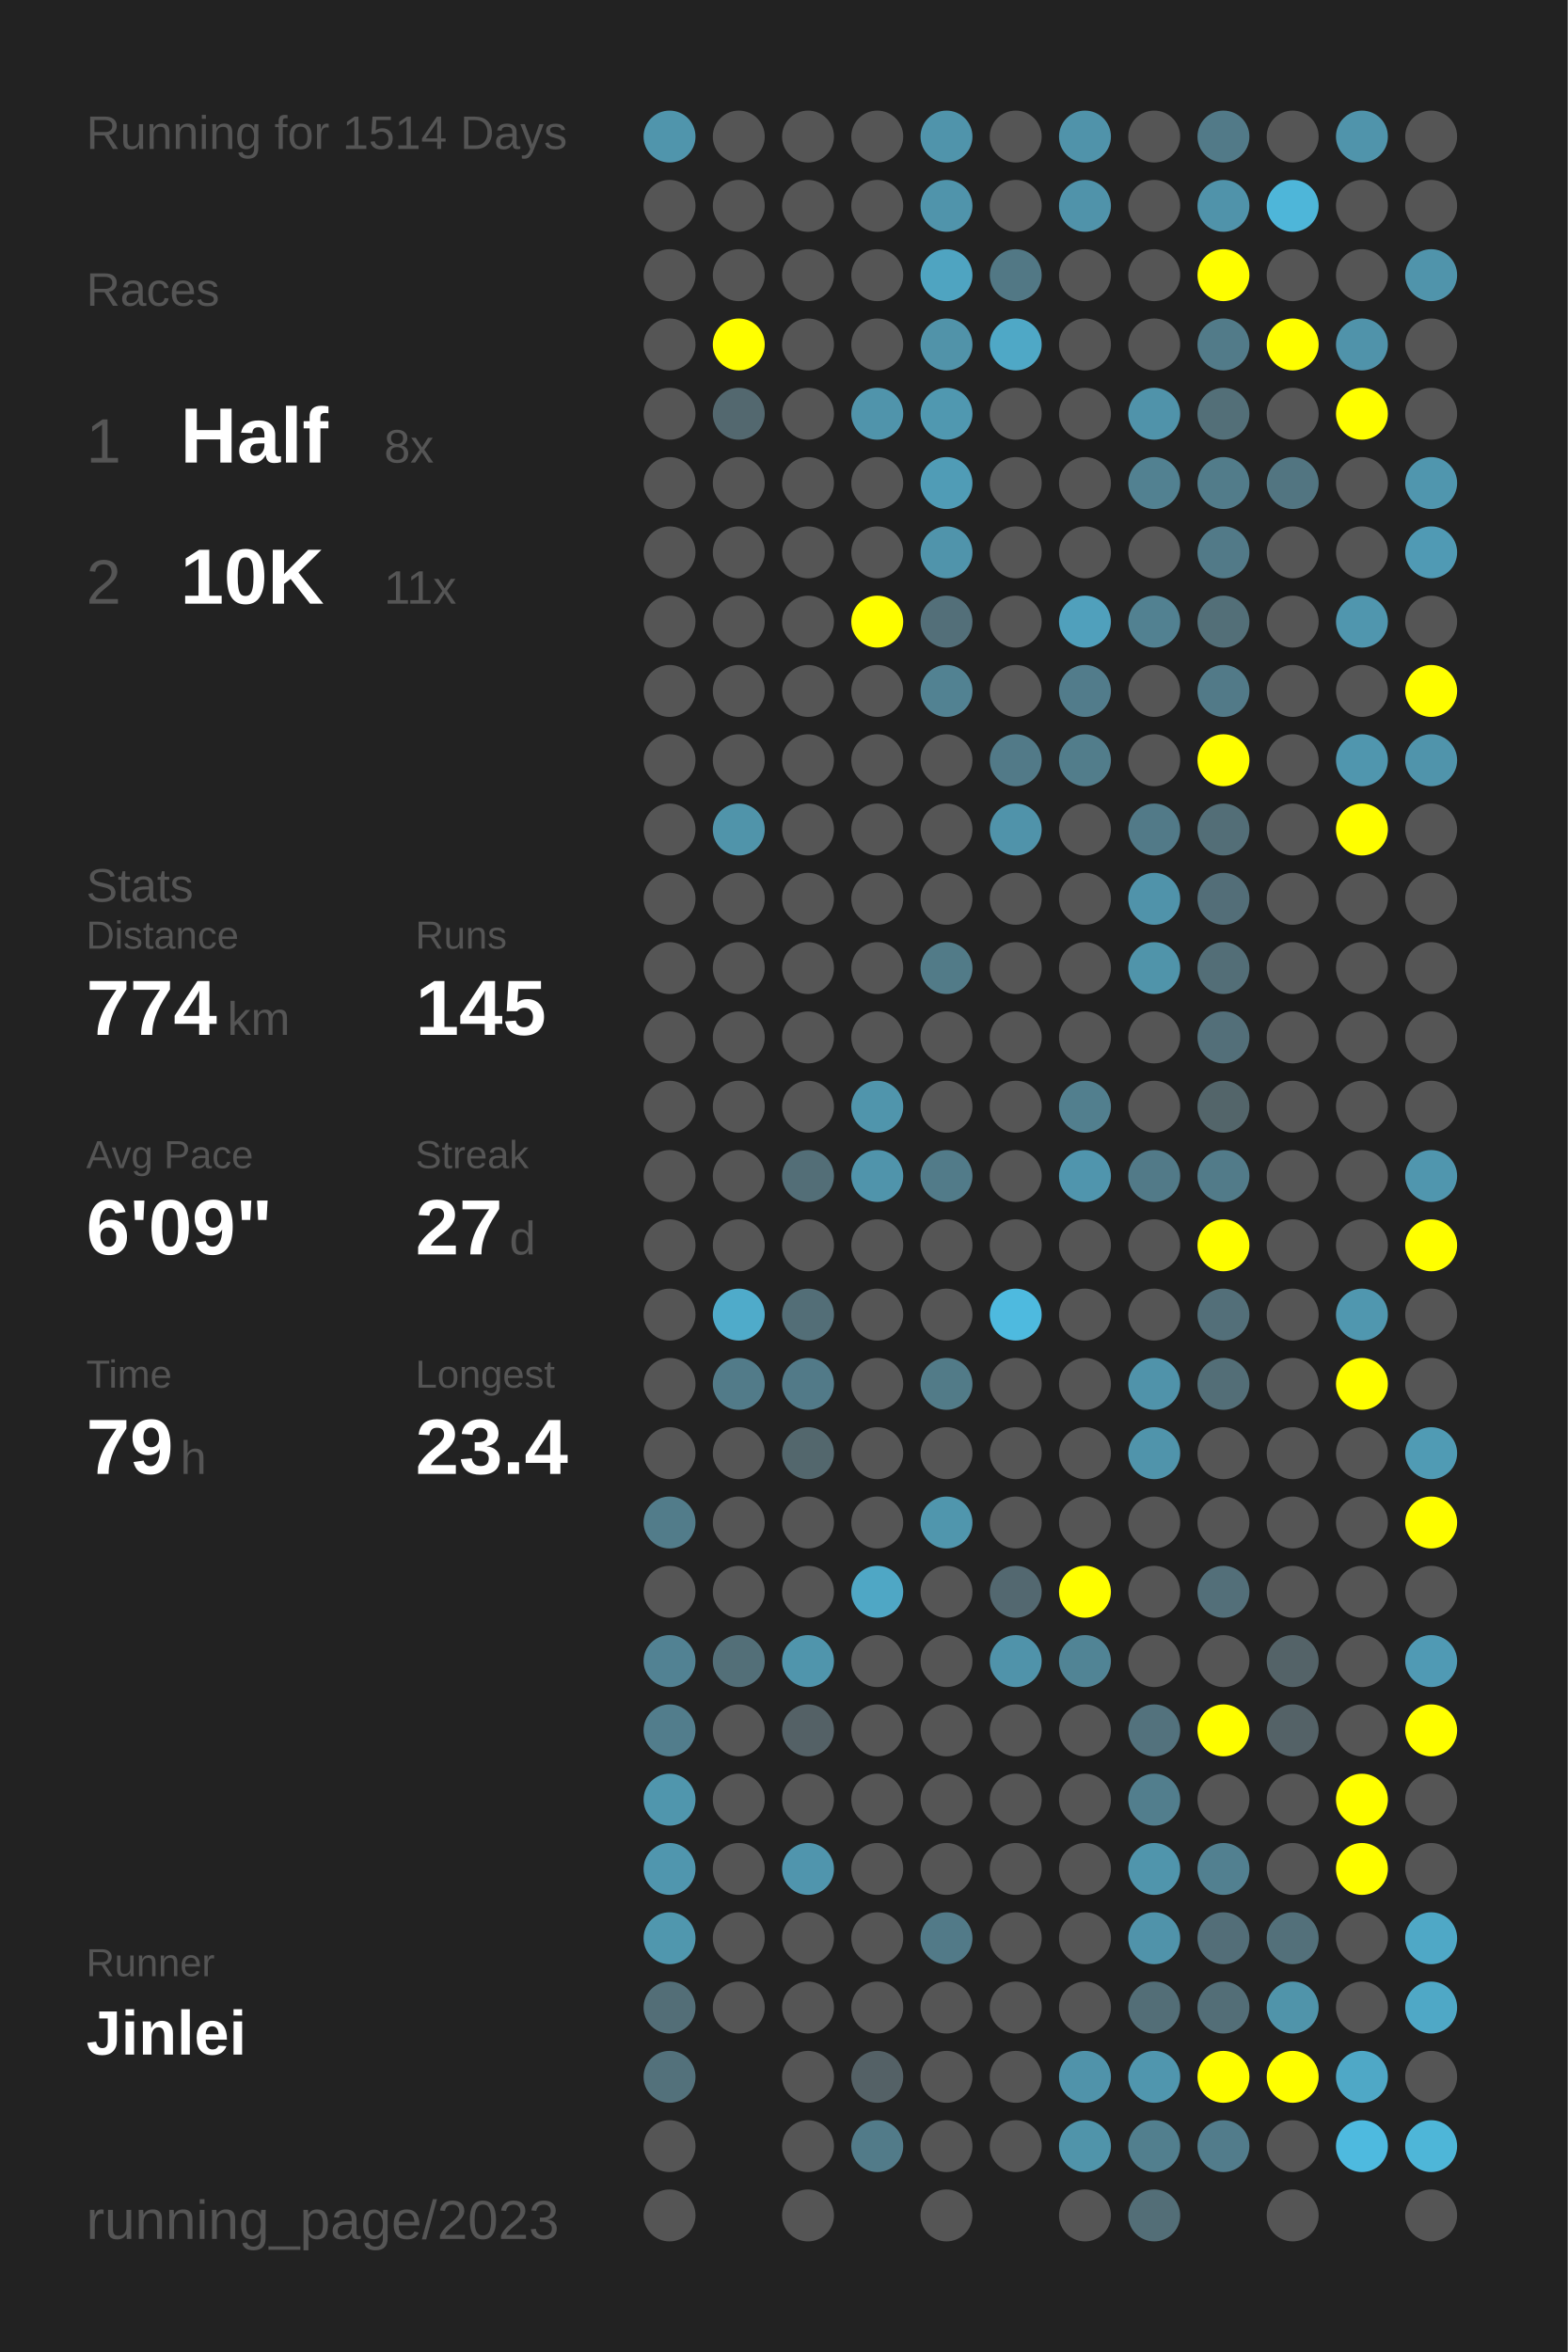
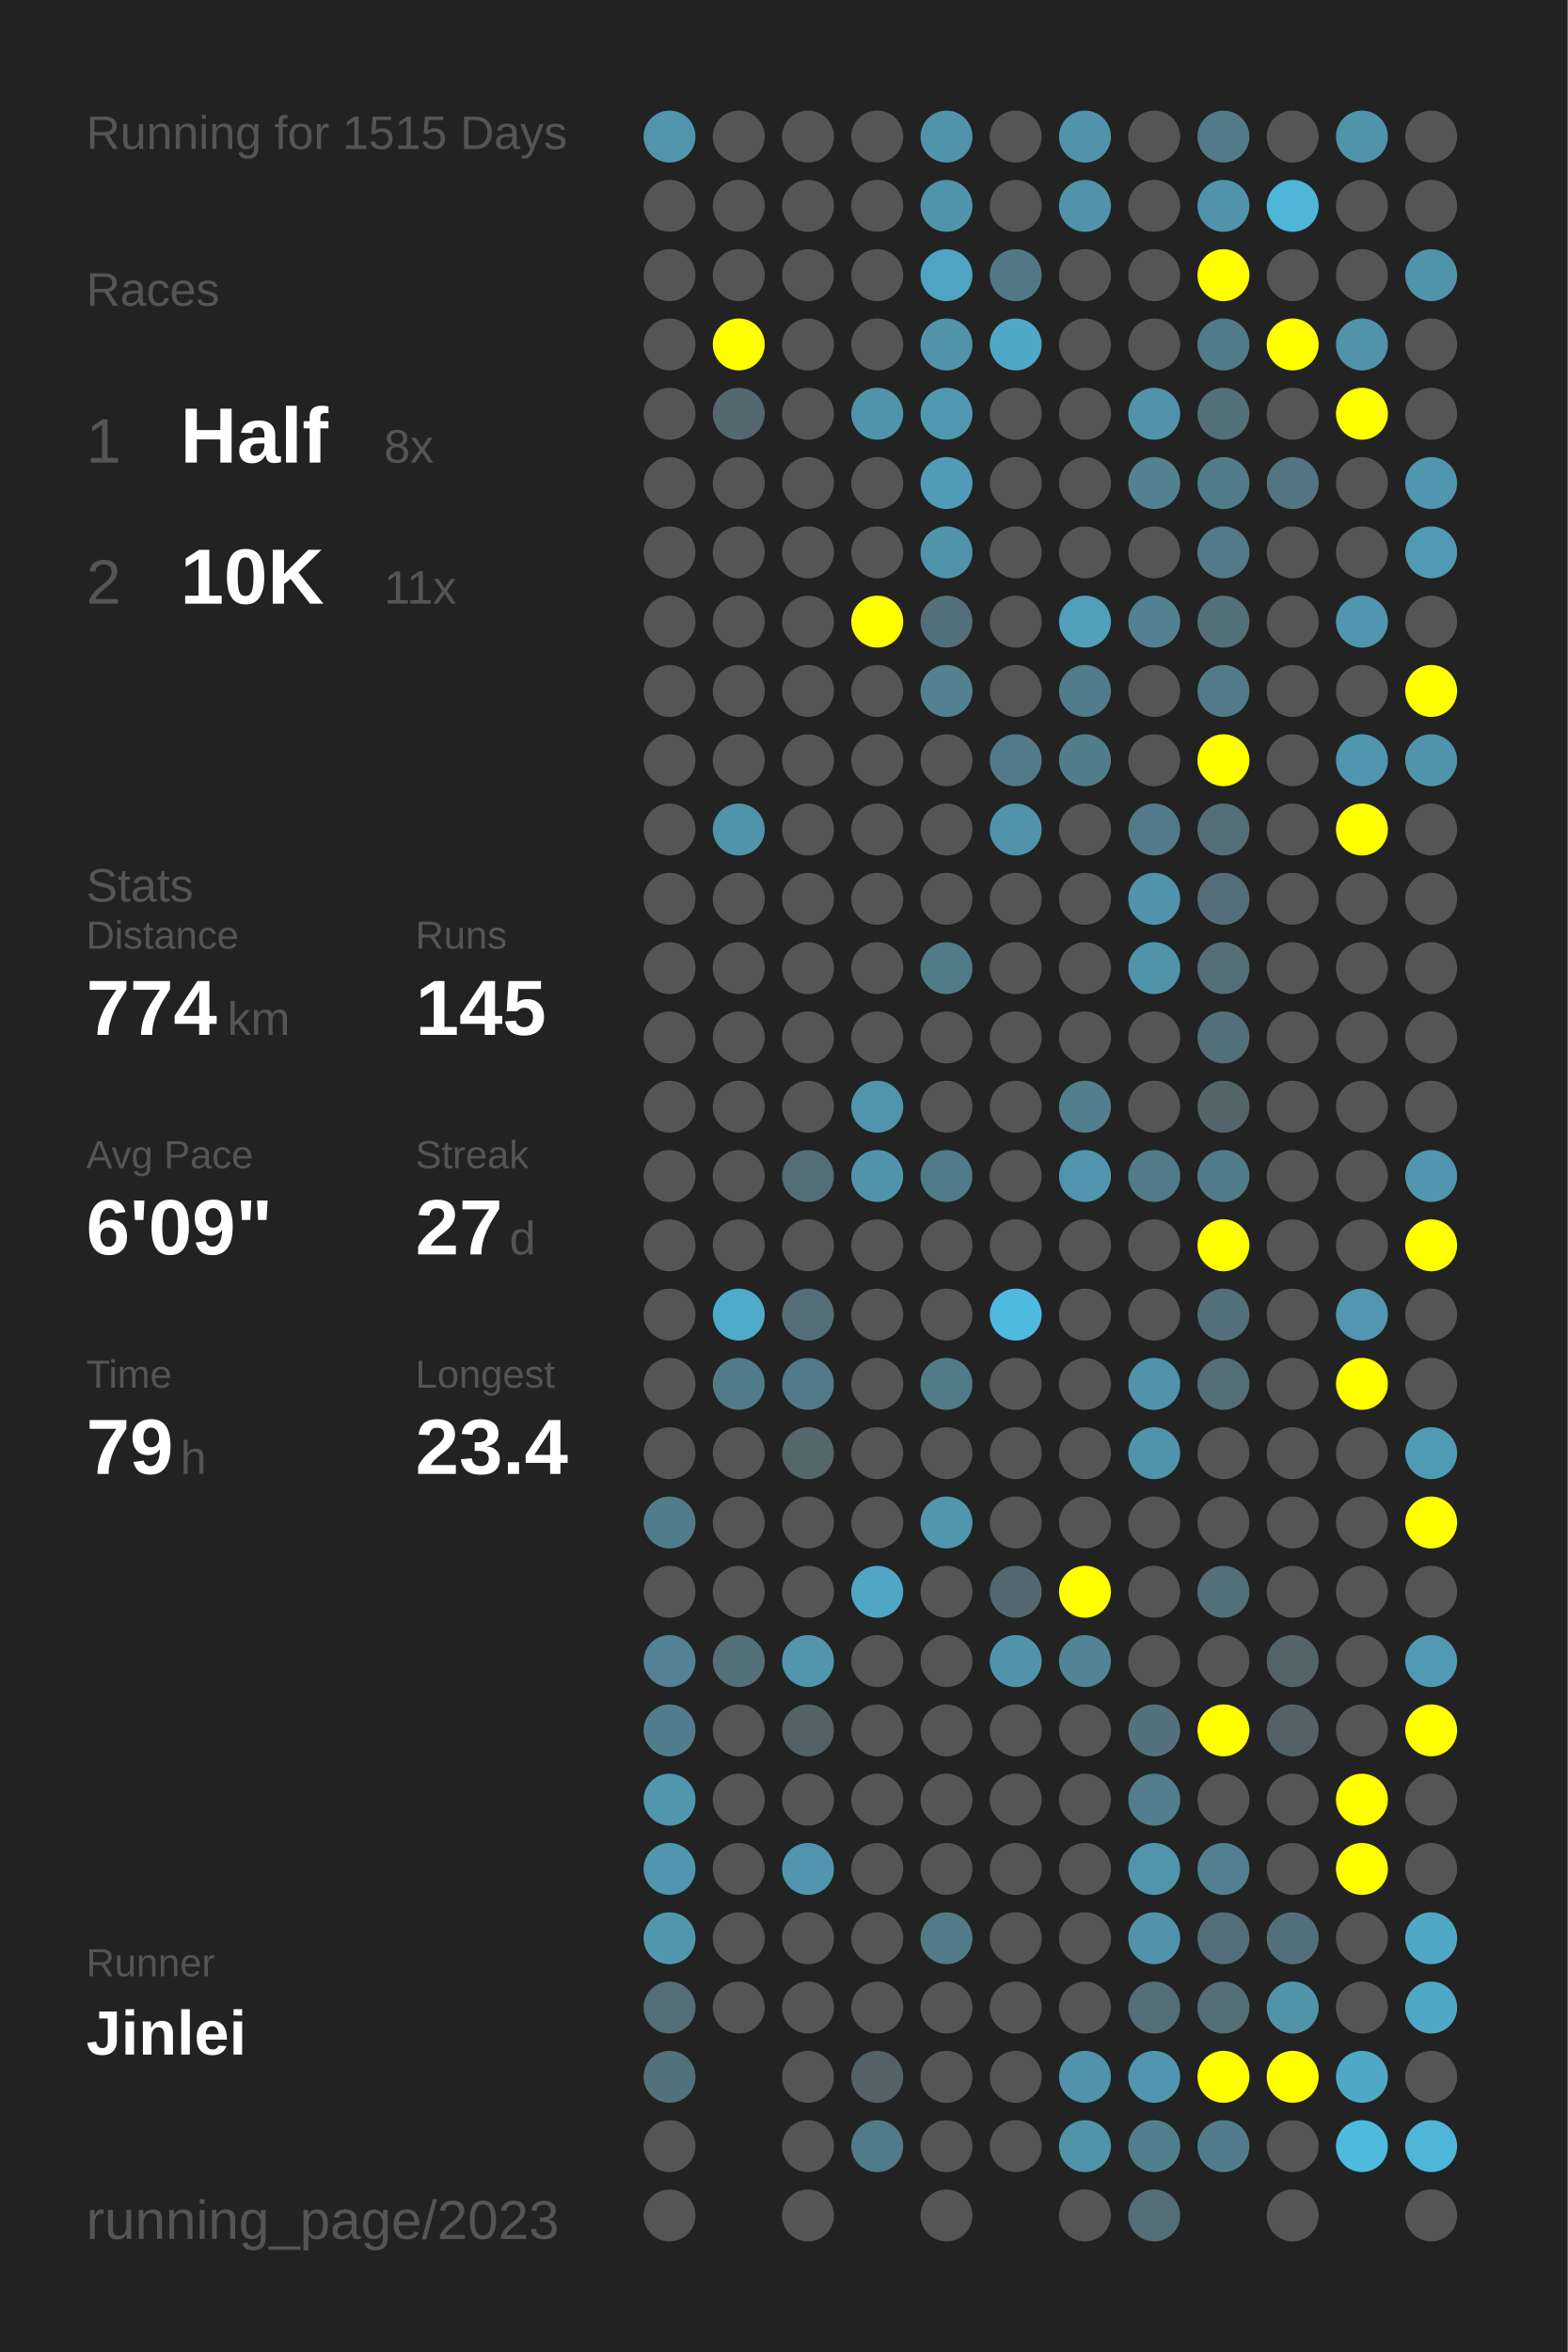
<svg xmlns="http://www.w3.org/2000/svg" baseProfile="full" height="300mm" version="1.1" viewBox="0,0,200,300" width="200mm">
  <defs />
  <rect fill="#222222" height="300" width="200" x="0" y="0" />
-   <text fill="#555555" style="font-size:6px; font-family:Arial;" x="11" y="19">Running for 1514 Days</text>
+   <text fill="#555555" style="font-size:6px; font-family:Arial;" x="11" y="19">Running for 1515 Days</text>
  <text fill="#555555" style="font-size:6px; font-family:Arial;" x="11" y="39">Races</text>
  <text fill="#555555" style="font-size:8px; font-family:Arial;" x="11" y="59">1</text>
  <text fill="#FFFFFF" style="font-size:10px; font-family:Arial; font-weight:bold;" x="23" y="59">Half</text>
  <text fill="#555555" style="font-size:6px; font-family:Arial;" x="49" y="59">8x</text>
  <text fill="#555555" style="font-size:8px; font-family:Arial;" x="11" y="77">2</text>
  <text fill="#FFFFFF" style="font-size:10px; font-family:Arial; font-weight:bold;" x="23" y="77">10K</text>
  <text fill="#555555" style="font-size:6px; font-family:Arial;" x="49" y="77">11x</text>
  <text fill="#555555" style="font-size:6px; font-family:Arial;" x="11" y="115">Stats</text>
  <text fill="#555555" style="font-size:5px; font-family:Arial;" x="11" y="121">Distance</text>
  <text fill="#FFFFFF" style="font-size:10px; font-family:Arial; font-weight:bold;" x="11" y="132">774</text>
  <text fill="#555555" style="font-size:6px; font-family:Arial;" x="29" y="132">km</text>
  <text fill="#555555" style="font-size:5px; font-family:Arial;" x="53" y="121">Runs</text>
  <text fill="#FFFFFF" style="font-size:10px; font-family:Arial; font-weight:bold;" x="53" y="132">145</text>
  <text fill="#555555" style="font-size:5px; font-family:Arial;" x="11" y="149">Avg Pace</text>
  <text fill="#FFFFFF" style="font-size:10px; font-family:Arial; font-weight:bold;" x="11" y="160">6'09"</text>
  <text fill="#555555" style="font-size:5px; font-family:Arial;" x="53" y="149">Streak</text>
  <text fill="#FFFFFF" style="font-size:10px; font-family:Arial; font-weight:bold;" x="53" y="160">27</text>
  <text fill="#555555" style="font-size:6px; font-family:Arial;" x="65" y="160">d</text>
  <text fill="#555555" style="font-size:5px; font-family:Arial;" x="11" y="177">Time</text>
  <text fill="#FFFFFF" style="font-size:10px; font-family:Arial; font-weight:bold;" x="11" y="188">79</text>
  <text fill="#555555" style="font-size:6px; font-family:Arial;" x="23" y="188">h</text>
  <text fill="#555555" style="font-size:5px; font-family:Arial;" x="53" y="177">Longest</text>
  <text fill="#FFFFFF" style="font-size:10px; font-family:Arial; font-weight:bold;" x="53" y="188">23.4</text>
  <text fill="#555555" style="font-size:5px; font-family:Arial;" x="11" y="252.065">Runner</text>
  <text fill="#FFFFFF" style="font-size:8px; font-family:Arial; font-weight:bold;" x="11" y="262.065">Jinlei</text>
  <text fill="#555555" style="font-size:7px; font-family:Arial;" x="11" y="285.581">running_page/2023</text>
  <circle cx="85.417" cy="17.419" fill="#5095ac" r="3.312" />
  <circle cx="85.417" cy="26.258" fill="#555555" r="3.312" />
  <circle cx="85.417" cy="35.097" fill="#555555" r="3.312" />
  <circle cx="85.417" cy="43.935" fill="#555555" r="3.312" />
  <circle cx="85.417" cy="52.774" fill="#555555" r="3.312" />
  <circle cx="85.417" cy="61.613" fill="#555555" r="3.312" />
  <circle cx="85.417" cy="70.452" fill="#555555" r="3.312" />
  <circle cx="85.417" cy="79.29" fill="#555555" r="3.312" />
  <circle cx="85.417" cy="88.129" fill="#555555" r="3.312" />
  <circle cx="85.417" cy="96.968" fill="#555555" r="3.312" />
  <circle cx="85.417" cy="105.806" fill="#555555" r="3.312" />
  <circle cx="85.417" cy="114.645" fill="#555555" r="3.312" />
  <circle cx="85.417" cy="123.484" fill="#555555" r="3.312" />
  <circle cx="85.417" cy="132.323" fill="#555555" r="3.312" />
  <circle cx="85.417" cy="141.161" fill="#555555" r="3.312" />
  <circle cx="85.417" cy="150" fill="#555555" r="3.312" />
  <circle cx="85.417" cy="158.839" fill="#555555" r="3.312" />
  <circle cx="85.417" cy="167.677" fill="#555555" r="3.312" />
  <circle cx="85.417" cy="176.516" fill="#555555" r="3.312" />
  <circle cx="85.417" cy="185.355" fill="#555555" r="3.312" />
  <circle cx="85.417" cy="194.194" fill="#527c8a" r="3.312" />
  <circle cx="85.417" cy="203.032" fill="#555555" r="3.312" />
  <circle cx="85.417" cy="211.871" fill="#528293" r="3.312" />
  <circle cx="85.417" cy="220.71" fill="#527d8c" r="3.312" />
  <circle cx="85.417" cy="229.548" fill="#5096ad" r="3.312" />
  <circle cx="85.417" cy="238.387" fill="#5096ae" r="3.312" />
  <circle cx="85.417" cy="247.226" fill="#5097ae" r="3.312" />
  <circle cx="85.417" cy="256.065" fill="#536e77" r="3.312" />
  <circle cx="85.417" cy="264.903" fill="#53717b" r="3.312" />
  <circle cx="85.417" cy="273.742" fill="#555555" r="3.312" />
  <circle cx="85.417" cy="282.581" fill="#555555" r="3.312" />
  <circle cx="94.25" cy="17.419" fill="#555555" r="3.312" />
  <circle cx="94.25" cy="26.258" fill="#555555" r="3.312" />
  <circle cx="94.25" cy="35.097" fill="#555555" r="3.312" />
  <circle cx="94.25" cy="43.935" fill="#FFFF00" r="3.312" />
  <circle cx="94.25" cy="52.774" fill="#53686f" r="3.312" />
  <circle cx="94.25" cy="61.613" fill="#555555" r="3.312" />
  <circle cx="94.25" cy="70.452" fill="#555555" r="3.312" />
  <circle cx="94.25" cy="79.29" fill="#555555" r="3.312" />
  <circle cx="94.25" cy="88.129" fill="#555555" r="3.312" />
  <circle cx="94.25" cy="96.968" fill="#555555" r="3.312" />
  <circle cx="94.25" cy="105.806" fill="#5094aa" r="3.312" />
  <circle cx="94.25" cy="114.645" fill="#555555" r="3.312" />
  <circle cx="94.25" cy="123.484" fill="#555555" r="3.312" />
  <circle cx="94.25" cy="132.323" fill="#555555" r="3.312" />
  <circle cx="94.25" cy="141.161" fill="#555555" r="3.312" />
  <circle cx="94.25" cy="150" fill="#555555" r="3.312" />
  <circle cx="94.25" cy="158.839" fill="#555555" r="3.312" />
  <circle cx="94.25" cy="167.677" fill="#4fabca" r="3.312" />
  <circle cx="94.25" cy="176.516" fill="#527b89" r="3.312" />
  <circle cx="94.25" cy="185.355" fill="#555555" r="3.312" />
  <circle cx="94.25" cy="194.194" fill="#555555" r="3.312" />
  <circle cx="94.25" cy="203.032" fill="#555555" r="3.312" />
  <circle cx="94.25" cy="211.871" fill="#536f78" r="3.312" />
  <circle cx="94.25" cy="220.71" fill="#555555" r="3.312" />
  <circle cx="94.25" cy="229.548" fill="#555555" r="3.312" />
  <circle cx="94.25" cy="238.387" fill="#555555" r="3.312" />
  <circle cx="94.25" cy="247.226" fill="#555555" r="3.312" />
  <circle cx="94.25" cy="256.065" fill="#555555" r="3.312" />
  <circle cx="103.083" cy="17.419" fill="#555555" r="3.312" />
  <circle cx="103.083" cy="26.258" fill="#555555" r="3.312" />
  <circle cx="103.083" cy="35.097" fill="#555555" r="3.312" />
  <circle cx="103.083" cy="43.935" fill="#555555" r="3.312" />
  <circle cx="103.083" cy="52.774" fill="#555555" r="3.312" />
  <circle cx="103.083" cy="61.613" fill="#555555" r="3.312" />
  <circle cx="103.083" cy="70.452" fill="#555555" r="3.312" />
  <circle cx="103.083" cy="79.29" fill="#555555" r="3.312" />
  <circle cx="103.083" cy="88.129" fill="#555555" r="3.312" />
  <circle cx="103.083" cy="96.968" fill="#555555" r="3.312" />
  <circle cx="103.083" cy="105.806" fill="#555555" r="3.312" />
  <circle cx="103.083" cy="114.645" fill="#555555" r="3.312" />
  <circle cx="103.083" cy="123.484" fill="#555555" r="3.312" />
  <circle cx="103.083" cy="132.323" fill="#555555" r="3.312" />
  <circle cx="103.083" cy="141.161" fill="#555555" r="3.312" />
  <circle cx="103.083" cy="150" fill="#536e77" r="3.312" />
  <circle cx="103.083" cy="158.839" fill="#555555" r="3.312" />
  <circle cx="103.083" cy="167.677" fill="#536e77" r="3.312" />
  <circle cx="103.083" cy="176.516" fill="#527a88" r="3.312" />
  <circle cx="103.083" cy="185.355" fill="#53676d" r="3.312" />
  <circle cx="103.083" cy="194.194" fill="#555555" r="3.312" />
  <circle cx="103.083" cy="203.032" fill="#555555" r="3.312" />
  <circle cx="103.083" cy="211.871" fill="#5095ac" r="3.312" />
  <circle cx="103.083" cy="220.71" fill="#546166" r="3.312" />
  <circle cx="103.083" cy="229.548" fill="#555555" r="3.312" />
  <circle cx="103.083" cy="238.387" fill="#5095ad" r="3.312" />
  <circle cx="103.083" cy="247.226" fill="#555555" r="3.312" />
  <circle cx="103.083" cy="256.065" fill="#555555" r="3.312" />
  <circle cx="103.083" cy="264.903" fill="#555555" r="3.312" />
  <circle cx="103.083" cy="273.742" fill="#555555" r="3.312" />
  <circle cx="103.083" cy="282.581" fill="#555555" r="3.312" />
  <circle cx="111.917" cy="17.419" fill="#555555" r="3.312" />
  <circle cx="111.917" cy="26.258" fill="#555555" r="3.312" />
  <circle cx="111.917" cy="35.097" fill="#555555" r="3.312" />
  <circle cx="111.917" cy="43.935" fill="#555555" r="3.312" />
  <circle cx="111.917" cy="52.774" fill="#5094ab" r="3.312" />
  <circle cx="111.917" cy="61.613" fill="#555555" r="3.312" />
  <circle cx="111.917" cy="70.452" fill="#555555" r="3.312" />
  <circle cx="111.917" cy="79.29" fill="#FFFF00" r="3.312" />
  <circle cx="111.917" cy="88.129" fill="#555555" r="3.312" />
  <circle cx="111.917" cy="96.968" fill="#555555" r="3.312" />
  <circle cx="111.917" cy="105.806" fill="#555555" r="3.312" />
  <circle cx="111.917" cy="114.645" fill="#555555" r="3.312" />
  <circle cx="111.917" cy="123.484" fill="#555555" r="3.312" />
  <circle cx="111.917" cy="132.323" fill="#555555" r="3.312" />
  <circle cx="111.917" cy="141.161" fill="#5095ac" r="3.312" />
  <circle cx="111.917" cy="150" fill="#5094ab" r="3.312" />
  <circle cx="111.917" cy="158.839" fill="#555555" r="3.312" />
  <circle cx="111.917" cy="167.677" fill="#555555" r="3.312" />
  <circle cx="111.917" cy="176.516" fill="#555555" r="3.312" />
  <circle cx="111.917" cy="185.355" fill="#555555" r="3.312" />
  <circle cx="111.917" cy="194.194" fill="#555555" r="3.312" />
  <circle cx="111.917" cy="203.032" fill="#4fa7c5" r="3.312" />
  <circle cx="111.917" cy="211.871" fill="#555555" r="3.312" />
  <circle cx="111.917" cy="220.71" fill="#555555" r="3.312" />
  <circle cx="111.917" cy="229.548" fill="#555555" r="3.312" />
  <circle cx="111.917" cy="238.387" fill="#555555" r="3.312" />
  <circle cx="111.917" cy="247.226" fill="#555555" r="3.312" />
  <circle cx="111.917" cy="256.065" fill="#555555" r="3.312" />
  <circle cx="111.917" cy="264.903" fill="#546166" r="3.312" />
  <circle cx="111.917" cy="273.742" fill="#527b89" r="3.312" />
  <circle cx="120.75" cy="17.419" fill="#5094ab" r="3.312" />
  <circle cx="120.75" cy="26.258" fill="#5094ab" r="3.312" />
  <circle cx="120.75" cy="35.097" fill="#4fa4c1" r="3.312" />
  <circle cx="120.75" cy="43.935" fill="#5193a9" r="3.312" />
  <circle cx="120.75" cy="52.774" fill="#5098b0" r="3.312" />
  <circle cx="120.75" cy="61.613" fill="#509cb6" r="3.312" />
  <circle cx="120.75" cy="70.452" fill="#5094ab" r="3.312" />
  <circle cx="120.75" cy="79.29" fill="#536f79" r="3.312" />
  <circle cx="120.75" cy="88.129" fill="#528292" r="3.312" />
  <circle cx="120.75" cy="96.968" fill="#555555" r="3.312" />
  <circle cx="120.75" cy="105.806" fill="#555555" r="3.312" />
  <circle cx="120.75" cy="114.645" fill="#555555" r="3.312" />
  <circle cx="120.75" cy="123.484" fill="#527b88" r="3.312" />
  <circle cx="120.75" cy="132.323" fill="#555555" r="3.312" />
  <circle cx="120.75" cy="141.161" fill="#555555" r="3.312" />
  <circle cx="120.75" cy="150" fill="#527b89" r="3.312" />
  <circle cx="120.75" cy="158.839" fill="#555555" r="3.312" />
  <circle cx="120.75" cy="167.677" fill="#555555" r="3.312" />
  <circle cx="120.75" cy="176.516" fill="#527b88" r="3.312" />
  <circle cx="120.75" cy="185.355" fill="#555555" r="3.312" />
  <circle cx="120.75" cy="194.194" fill="#5096ad" r="3.312" />
  <circle cx="120.75" cy="203.032" fill="#555555" r="3.312" />
  <circle cx="120.75" cy="211.871" fill="#555555" r="3.312" />
  <circle cx="120.75" cy="220.71" fill="#555555" r="3.312" />
  <circle cx="120.75" cy="229.548" fill="#555555" r="3.312" />
  <circle cx="120.75" cy="238.387" fill="#555555" r="3.312" />
  <circle cx="120.75" cy="247.226" fill="#527a88" r="3.312" />
  <circle cx="120.75" cy="256.065" fill="#555555" r="3.312" />
  <circle cx="120.75" cy="264.903" fill="#555555" r="3.312" />
  <circle cx="120.75" cy="273.742" fill="#555555" r="3.312" />
  <circle cx="120.75" cy="282.581" fill="#555555" r="3.312" />
  <circle cx="129.583" cy="17.419" fill="#555555" r="3.312" />
  <circle cx="129.583" cy="26.258" fill="#555555" r="3.312" />
  <circle cx="129.583" cy="35.097" fill="#527885" r="3.312" />
  <circle cx="129.583" cy="43.935" fill="#4fa8c6" r="3.312" />
  <circle cx="129.583" cy="52.774" fill="#555555" r="3.312" />
  <circle cx="129.583" cy="61.613" fill="#555555" r="3.312" />
  <circle cx="129.583" cy="70.452" fill="#555555" r="3.312" />
  <circle cx="129.583" cy="79.29" fill="#555555" r="3.312" />
  <circle cx="129.583" cy="88.129" fill="#555555" r="3.312" />
  <circle cx="129.583" cy="96.968" fill="#527a88" r="3.312" />
  <circle cx="129.583" cy="105.806" fill="#5093aa" r="3.312" />
  <circle cx="129.583" cy="114.645" fill="#555555" r="3.312" />
  <circle cx="129.583" cy="123.484" fill="#555555" r="3.312" />
  <circle cx="129.583" cy="132.323" fill="#555555" r="3.312" />
  <circle cx="129.583" cy="141.161" fill="#555555" r="3.312" />
  <circle cx="129.583" cy="150" fill="#555555" r="3.312" />
  <circle cx="129.583" cy="158.839" fill="#555555" r="3.312" />
  <circle cx="129.583" cy="167.677" fill="#4ebadf" r="3.312" />
  <circle cx="129.583" cy="176.516" fill="#555555" r="3.312" />
  <circle cx="129.583" cy="185.355" fill="#555555" r="3.312" />
  <circle cx="129.583" cy="194.194" fill="#555555" r="3.312" />
  <circle cx="129.583" cy="203.032" fill="#536870" r="3.312" />
  <circle cx="129.583" cy="211.871" fill="#5093aa" r="3.312" />
  <circle cx="129.583" cy="220.71" fill="#555555" r="3.312" />
  <circle cx="129.583" cy="229.548" fill="#555555" r="3.312" />
  <circle cx="129.583" cy="238.387" fill="#555555" r="3.312" />
  <circle cx="129.583" cy="247.226" fill="#555555" r="3.312" />
  <circle cx="129.583" cy="256.065" fill="#555555" r="3.312" />
  <circle cx="129.583" cy="264.903" fill="#555555" r="3.312" />
  <circle cx="129.583" cy="273.742" fill="#555555" r="3.312" />
  <circle cx="138.417" cy="17.419" fill="#5093aa" r="3.312" />
  <circle cx="138.417" cy="26.258" fill="#5093aa" r="3.312" />
  <circle cx="138.417" cy="35.097" fill="#555555" r="3.312" />
  <circle cx="138.417" cy="43.935" fill="#555555" r="3.312" />
  <circle cx="138.417" cy="52.774" fill="#555555" r="3.312" />
  <circle cx="138.417" cy="61.613" fill="#555555" r="3.312" />
  <circle cx="138.417" cy="70.452" fill="#555555" r="3.312" />
  <circle cx="138.417" cy="79.29" fill="#50a0bc" r="3.312" />
  <circle cx="138.417" cy="88.129" fill="#527c8b" r="3.312" />
  <circle cx="138.417" cy="96.968" fill="#527d8b" r="3.312" />
  <circle cx="138.417" cy="105.806" fill="#555555" r="3.312" />
  <circle cx="138.417" cy="114.645" fill="#555555" r="3.312" />
  <circle cx="138.417" cy="123.484" fill="#555555" r="3.312" />
  <circle cx="138.417" cy="132.323" fill="#555555" r="3.312" />
  <circle cx="138.417" cy="141.161" fill="#527f8e" r="3.312" />
  <circle cx="138.417" cy="150" fill="#5095ad" r="3.312" />
  <circle cx="138.417" cy="158.839" fill="#555555" r="3.312" />
  <circle cx="138.417" cy="167.677" fill="#555555" r="3.312" />
  <circle cx="138.417" cy="176.516" fill="#555555" r="3.312" />
  <circle cx="138.417" cy="185.355" fill="#555555" r="3.312" />
  <circle cx="138.417" cy="194.194" fill="#555555" r="3.312" />
  <circle cx="138.417" cy="203.032" fill="#FFFF00" r="3.312" />
  <circle cx="138.417" cy="211.871" fill="#518495" r="3.312" />
  <circle cx="138.417" cy="220.71" fill="#555555" r="3.312" />
  <circle cx="138.417" cy="229.548" fill="#555555" r="3.312" />
  <circle cx="138.417" cy="238.387" fill="#555555" r="3.312" />
  <circle cx="138.417" cy="247.226" fill="#555555" r="3.312" />
  <circle cx="138.417" cy="256.065" fill="#555555" r="3.312" />
  <circle cx="138.417" cy="264.903" fill="#5093aa" r="3.312" />
  <circle cx="138.417" cy="273.742" fill="#5094aa" r="3.312" />
  <circle cx="138.417" cy="282.581" fill="#555555" r="3.312" />
  <circle cx="147.25" cy="17.419" fill="#555555" r="3.312" />
  <circle cx="147.25" cy="26.258" fill="#555555" r="3.312" />
  <circle cx="147.25" cy="35.097" fill="#555555" r="3.312" />
  <circle cx="147.25" cy="43.935" fill="#555555" r="3.312" />
  <circle cx="147.25" cy="52.774" fill="#5093aa" r="3.312" />
  <circle cx="147.25" cy="61.613" fill="#528191" r="3.312" />
  <circle cx="147.25" cy="70.452" fill="#555555" r="3.312" />
  <circle cx="147.25" cy="79.29" fill="#528191" r="3.312" />
  <circle cx="147.25" cy="88.129" fill="#555555" r="3.312" />
  <circle cx="147.25" cy="96.968" fill="#555555" r="3.312" />
  <circle cx="147.25" cy="105.806" fill="#527a88" r="3.312" />
  <circle cx="147.25" cy="114.645" fill="#5093aa" r="3.312" />
  <circle cx="147.25" cy="123.484" fill="#5094aa" r="3.312" />
  <circle cx="147.25" cy="132.323" fill="#555555" r="3.312" />
  <circle cx="147.25" cy="141.161" fill="#555555" r="3.312" />
  <circle cx="147.25" cy="150" fill="#527a88" r="3.312" />
  <circle cx="147.25" cy="158.839" fill="#555555" r="3.312" />
  <circle cx="147.25" cy="167.677" fill="#555555" r="3.312" />
  <circle cx="147.25" cy="176.516" fill="#5093aa" r="3.312" />
  <circle cx="147.25" cy="185.355" fill="#5094ab" r="3.312" />
  <circle cx="147.25" cy="194.194" fill="#555555" r="3.312" />
  <circle cx="147.25" cy="203.032" fill="#555555" r="3.312" />
  <circle cx="147.25" cy="211.871" fill="#555555" r="3.312" />
  <circle cx="147.25" cy="220.71" fill="#53727d" r="3.312" />
  <circle cx="147.25" cy="229.548" fill="#527e8d" r="3.312" />
  <circle cx="147.25" cy="238.387" fill="#5095ac" r="3.312" />
  <circle cx="147.25" cy="247.226" fill="#5093aa" r="3.312" />
  <circle cx="147.25" cy="256.065" fill="#536e77" r="3.312" />
  <circle cx="147.25" cy="264.903" fill="#5096ae" r="3.312" />
  <circle cx="147.25" cy="273.742" fill="#527f8e" r="3.312" />
  <circle cx="147.25" cy="282.581" fill="#536e77" r="3.312" />
  <circle cx="156.083" cy="17.419" fill="#527a88" r="3.312" />
  <circle cx="156.083" cy="26.258" fill="#5093aa" r="3.312" />
  <circle cx="156.083" cy="35.097" fill="#FFFF00" r="3.312" />
  <circle cx="156.083" cy="43.935" fill="#527b89" r="3.312" />
  <circle cx="156.083" cy="52.774" fill="#536f78" r="3.312" />
  <circle cx="156.083" cy="61.613" fill="#527c8a" r="3.312" />
  <circle cx="156.083" cy="70.452" fill="#527a88" r="3.312" />
  <circle cx="156.083" cy="79.29" fill="#536f78" r="3.312" />
  <circle cx="156.083" cy="88.129" fill="#527a88" r="3.312" />
  <circle cx="156.083" cy="96.968" fill="#FFFF00" r="3.312" />
  <circle cx="156.083" cy="105.806" fill="#536e77" r="3.312" />
  <circle cx="156.083" cy="114.645" fill="#536e78" r="3.312" />
  <circle cx="156.083" cy="123.484" fill="#536e77" r="3.312" />
  <circle cx="156.083" cy="132.323" fill="#536f79" r="3.312" />
  <circle cx="156.083" cy="141.161" fill="#53656a" r="3.312" />
  <circle cx="156.083" cy="150" fill="#527b89" r="3.312" />
  <circle cx="156.083" cy="158.839" fill="#FFFF00" r="3.312" />
  <circle cx="156.083" cy="167.677" fill="#536f79" r="3.312" />
  <circle cx="156.083" cy="176.516" fill="#536e77" r="3.312" />
  <circle cx="156.083" cy="185.355" fill="#555555" r="3.312" />
  <circle cx="156.083" cy="194.194" fill="#555555" r="3.312" />
  <circle cx="156.083" cy="203.032" fill="#536f79" r="3.312" />
  <circle cx="156.083" cy="211.871" fill="#555555" r="3.312" />
  <circle cx="156.083" cy="220.71" fill="#FFFF00" r="3.312" />
  <circle cx="156.083" cy="229.548" fill="#555555" r="3.312" />
  <circle cx="156.083" cy="238.387" fill="#528090" r="3.312" />
  <circle cx="156.083" cy="247.226" fill="#536e78" r="3.312" />
  <circle cx="156.083" cy="256.065" fill="#536e77" r="3.312" />
  <circle cx="156.083" cy="264.903" fill="#FFFF00" r="3.312" />
  <circle cx="156.083" cy="273.742" fill="#527c8b" r="3.312" />
  <circle cx="164.917" cy="17.419" fill="#555555" r="3.312" />
  <circle cx="164.917" cy="26.258" fill="#4eb6d9" r="3.312" />
  <circle cx="164.917" cy="35.097" fill="#555555" r="3.312" />
  <circle cx="164.917" cy="43.935" fill="#FFFF00" r="3.312" />
  <circle cx="164.917" cy="52.774" fill="#555555" r="3.312" />
  <circle cx="164.917" cy="61.613" fill="#527581" r="3.312" />
  <circle cx="164.917" cy="70.452" fill="#555555" r="3.312" />
  <circle cx="164.917" cy="79.29" fill="#555555" r="3.312" />
  <circle cx="164.917" cy="88.129" fill="#555555" r="3.312" />
  <circle cx="164.917" cy="96.968" fill="#555555" r="3.312" />
  <circle cx="164.917" cy="105.806" fill="#555555" r="3.312" />
  <circle cx="164.917" cy="114.645" fill="#555555" r="3.312" />
  <circle cx="164.917" cy="123.484" fill="#555555" r="3.312" />
  <circle cx="164.917" cy="132.323" fill="#555555" r="3.312" />
  <circle cx="164.917" cy="141.161" fill="#555555" r="3.312" />
  <circle cx="164.917" cy="150" fill="#555555" r="3.312" />
  <circle cx="164.917" cy="158.839" fill="#555555" r="3.312" />
  <circle cx="164.917" cy="167.677" fill="#555555" r="3.312" />
  <circle cx="164.917" cy="176.516" fill="#555555" r="3.312" />
  <circle cx="164.917" cy="185.355" fill="#555555" r="3.312" />
  <circle cx="164.917" cy="194.194" fill="#555555" r="3.312" />
  <circle cx="164.917" cy="203.032" fill="#555555" r="3.312" />
  <circle cx="164.917" cy="211.871" fill="#546368" r="3.312" />
  <circle cx="164.917" cy="220.71" fill="#546267" r="3.312" />
  <circle cx="164.917" cy="229.548" fill="#555555" r="3.312" />
  <circle cx="164.917" cy="238.387" fill="#555555" r="3.312" />
  <circle cx="164.917" cy="247.226" fill="#53707a" r="3.312" />
  <circle cx="164.917" cy="256.065" fill="#5094aa" r="3.312" />
  <circle cx="164.917" cy="264.903" fill="#FFFF00" r="3.312" />
  <circle cx="164.917" cy="273.742" fill="#555555" r="3.312" />
  <circle cx="164.917" cy="282.581" fill="#555555" r="3.312" />
  <circle cx="173.75" cy="17.419" fill="#5094ab" r="3.312" />
  <circle cx="173.75" cy="26.258" fill="#555555" r="3.312" />
  <circle cx="173.75" cy="35.097" fill="#555555" r="3.312" />
  <circle cx="173.75" cy="43.935" fill="#5093aa" r="3.312" />
  <circle cx="173.75" cy="52.774" fill="#FFFF00" r="3.312" />
  <circle cx="173.75" cy="61.613" fill="#555555" r="3.312" />
  <circle cx="173.75" cy="70.452" fill="#555555" r="3.312" />
  <circle cx="173.75" cy="79.29" fill="#5096ae" r="3.312" />
  <circle cx="173.75" cy="88.129" fill="#555555" r="3.312" />
  <circle cx="173.75" cy="96.968" fill="#5096ae" r="3.312" />
  <circle cx="173.75" cy="105.806" fill="#FFFF00" r="3.312" />
  <circle cx="173.75" cy="114.645" fill="#555555" r="3.312" />
  <circle cx="173.75" cy="123.484" fill="#555555" r="3.312" />
  <circle cx="173.75" cy="132.323" fill="#555555" r="3.312" />
  <circle cx="173.75" cy="141.161" fill="#555555" r="3.312" />
  <circle cx="173.75" cy="150" fill="#555555" r="3.312" />
  <circle cx="173.75" cy="158.839" fill="#555555" r="3.312" />
  <circle cx="173.75" cy="167.677" fill="#5097af" r="3.312" />
  <circle cx="173.75" cy="176.516" fill="#FFFF00" r="3.312" />
  <circle cx="173.75" cy="185.355" fill="#555555" r="3.312" />
  <circle cx="173.75" cy="194.194" fill="#555555" r="3.312" />
  <circle cx="173.75" cy="203.032" fill="#555555" r="3.312" />
  <circle cx="173.75" cy="211.871" fill="#555555" r="3.312" />
  <circle cx="173.75" cy="220.71" fill="#555555" r="3.312" />
  <circle cx="173.75" cy="229.548" fill="#FFFF00" r="3.312" />
  <circle cx="173.75" cy="238.387" fill="#FFFF00" r="3.312" />
  <circle cx="173.75" cy="247.226" fill="#555555" r="3.312" />
  <circle cx="173.75" cy="256.065" fill="#555555" r="3.312" />
  <circle cx="173.75" cy="264.903" fill="#4fa8c6" r="3.312" />
  <circle cx="173.75" cy="273.742" fill="#4ebadf" r="3.312" />
  <circle cx="182.583" cy="17.419" fill="#555555" r="3.312" />
  <circle cx="182.583" cy="26.258" fill="#555555" r="3.312" />
  <circle cx="182.583" cy="35.097" fill="#5094ab" r="3.312" />
  <circle cx="182.583" cy="43.935" fill="#555555" r="3.312" />
  <circle cx="182.583" cy="52.774" fill="#555555" r="3.312" />
  <circle cx="182.583" cy="61.613" fill="#5096ae" r="3.312" />
  <circle cx="182.583" cy="70.452" fill="#509ab4" r="3.312" />
  <circle cx="182.583" cy="79.29" fill="#555555" r="3.312" />
  <circle cx="182.583" cy="88.129" fill="#FFFF00" r="3.312" />
  <circle cx="182.583" cy="96.968" fill="#5094ab" r="3.312" />
  <circle cx="182.583" cy="105.806" fill="#555555" r="3.312" />
  <circle cx="182.583" cy="114.645" fill="#555555" r="3.312" />
  <circle cx="182.583" cy="123.484" fill="#555555" r="3.312" />
  <circle cx="182.583" cy="132.323" fill="#555555" r="3.312" />
  <circle cx="182.583" cy="141.161" fill="#555555" r="3.312" />
  <circle cx="182.583" cy="150" fill="#5096ae" r="3.312" />
  <circle cx="182.583" cy="158.839" fill="#FFFF00" r="3.312" />
  <circle cx="182.583" cy="167.677" fill="#555555" r="3.312" />
  <circle cx="182.583" cy="176.516" fill="#555555" r="3.312" />
  <circle cx="182.583" cy="185.355" fill="#509bb4" r="3.312" />
  <circle cx="182.583" cy="194.194" fill="#FFFF00" r="3.312" />
  <circle cx="182.583" cy="203.032" fill="#555555" r="3.312" />
  <circle cx="182.583" cy="211.871" fill="#509ab4" r="3.312" />
  <circle cx="182.583" cy="220.71" fill="#FFFF00" r="3.312" />
  <circle cx="182.583" cy="229.548" fill="#555555" r="3.312" />
  <circle cx="182.583" cy="238.387" fill="#555555" r="3.312" />
  <circle cx="182.583" cy="247.226" fill="#4fa8c6" r="3.312" />
  <circle cx="182.583" cy="256.065" fill="#4fa8c6" r="3.312" />
  <circle cx="182.583" cy="264.903" fill="#555555" r="3.312" />
  <circle cx="182.583" cy="273.742" fill="#4eb6d8" r="3.312" />
  <circle cx="182.583" cy="282.581" fill="#555555" r="3.312" />
</svg>
